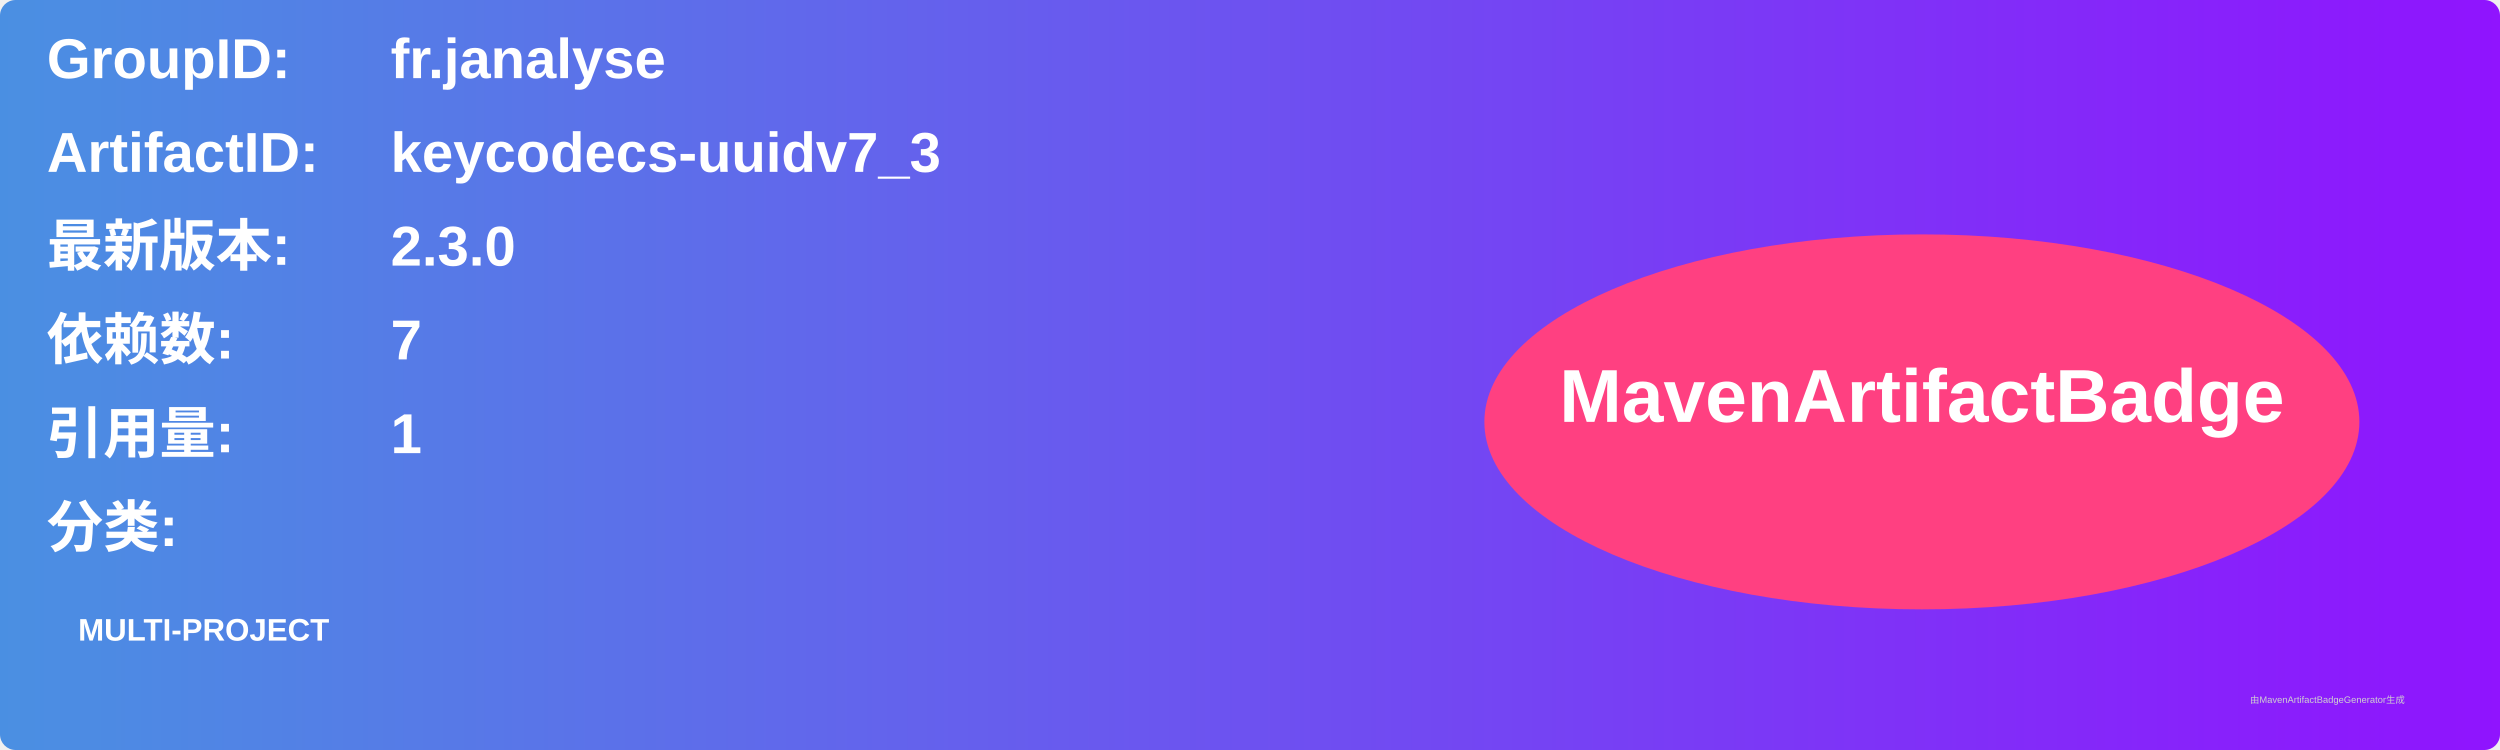
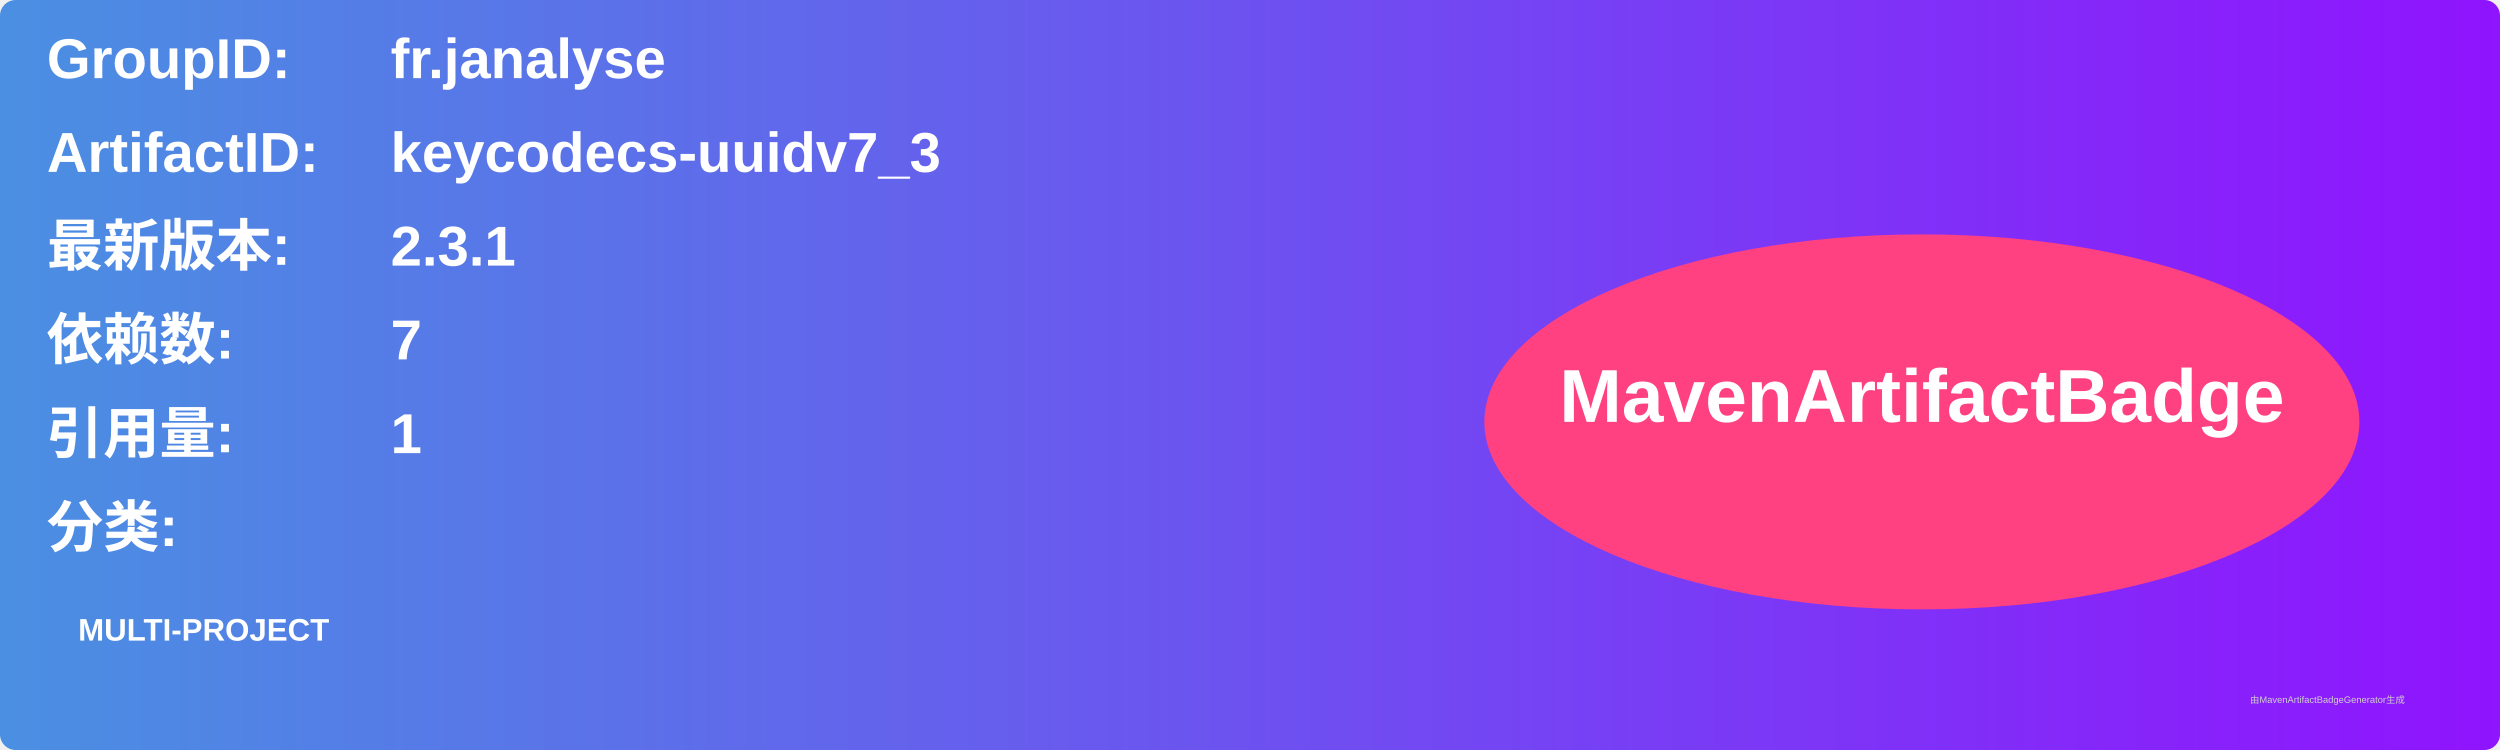
<svg xmlns="http://www.w3.org/2000/svg" width="800" height="240" viewBox="0 0 800 240">
  <linearGradient id="grad" x1="0%" y1="0%" x2="100%" y2="0%">
    <stop offset="0%" stop-color="#4a90e2" />
    <stop offset="100%" stop-color="#9013fe" />
  </linearGradient>
  <rect width="100%" height="100%" rx="5" ry="5" fill="url(#grad)" />
  <g transform="translate(15, 15)">
    <text x="0" y="10" font-family="Arial" font-size="18" fill="white" font-weight="bold" width="260">GroupID:</text>
    <text x="110" y="10" font-family="Arial" font-size="18" fill="white" font-weight="bold" width="460">fr.janalyse</text>
    <text x="0" y="40" font-family="Arial" font-size="18" fill="white" font-weight="bold" width="260">ArtifactID:</text>
    <text x="110" y="40" font-family="Arial" font-size="18" fill="white" font-weight="bold" width="460">keycodecs-uuidv7_3</text>
    <text x="0" y="70" font-family="Arial" font-size="18" fill="white" font-weight="bold">最新版本:</text>
    <text x="110" y="70" font-family="Arial" font-size="18" fill="white" font-weight="bold">
-       <tspan font-weight="bold">2.3.0</tspan>
+       <tspan font-weight="bold">2.3.1</tspan>
    </text>
    <text x="0" y="100" font-family="Arial" font-size="18" fill="white" font-weight="bold">依赖数: </text>
    <text x="110" y="100" font-family="Arial" font-size="18" fill="white">
      <tspan font-weight="bold">7</tspan>
    </text>
    <text x="0" y="130" font-family="Arial" font-size="18" fill="white" font-weight="bold">引用量: </text>
    <text x="110" y="130" font-family="Arial" font-size="18" fill="white">
      <tspan font-weight="bold">1</tspan>
    </text>
    <text x="0" y="160" font-family="Arial" font-size="18" fill="white" font-weight="bold">分类:</text>
    <text x="10" y="190" font-family="Arial" font-size="10" fill="white">
      <tspan font-weight="bold">MULTI-PROJECT</tspan>
    </text>
    <ellipse cx="600" cy="120" rx="140" ry="60" fill="#ff4081" />
    <text x="600" y="120" text-anchor="middle" font-family="Arial" font-size="24" fill="white" font-weight="bold">MavenArtifactBadge</text>
  </g>
  <text x="720" y="225" font-family="Arial" font-size="3" fill="#d0d0d0">由MavenArtifactBadgeGenerator生成</text>
</svg>
